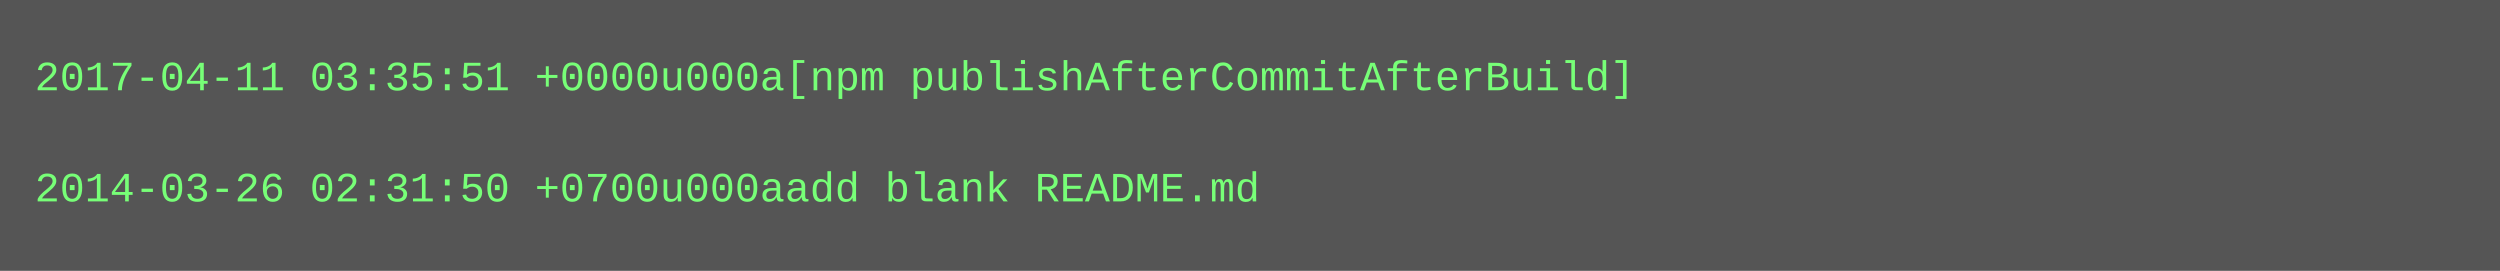
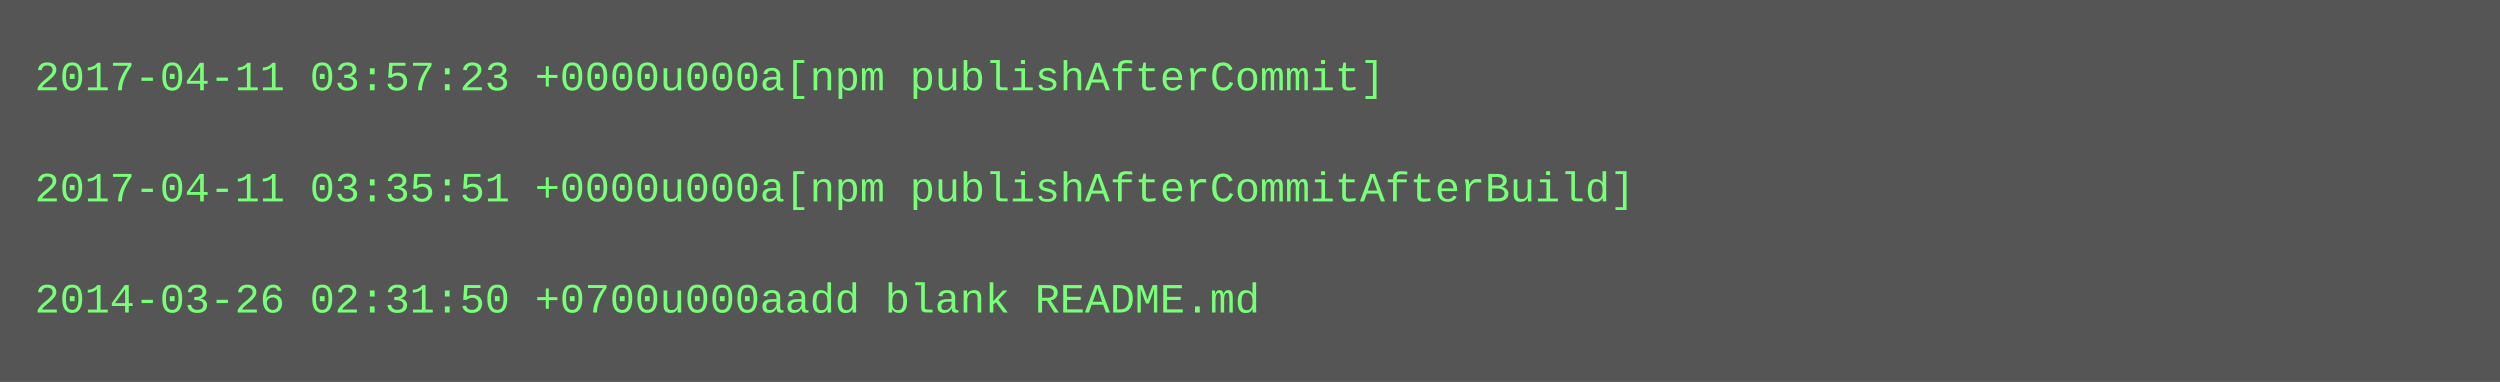
- <svg xmlns="http://www.w3.org/2000/svg" height="78" width="720">
-   <rect height="78" fill="#555" width="720" />
+ <svg xmlns="http://www.w3.org/2000/svg" height="110" width="720">
+   <rect height="110" fill="#555" width="720" />
  <text fill="#7f7" font-family="Courier New" font-size="12" xml:space="preserve">
-     <tspan x="10" y="26">2017-04-11 03:35:51 +0000u000a[npm publishAfterCommitAfterBuild]</tspan>
+     <tspan x="10" y="26">2017-04-11 03:57:23 +0000u000a[npm publishAfterCommit]</tspan>
    <tspan x="10" y="42" />
-     <tspan x="10" y="58">2014-03-26 02:31:50 +0700u000aadd blank README.md</tspan>
+     <tspan x="10" y="58">2017-04-11 03:35:51 +0000u000a[npm publishAfterCommitAfterBuild]</tspan>
+     <tspan x="10" y="74" />
+     <tspan x="10" y="90">2014-03-26 02:31:50 +0700u000aadd blank README.md</tspan>
  </text>
</svg>
